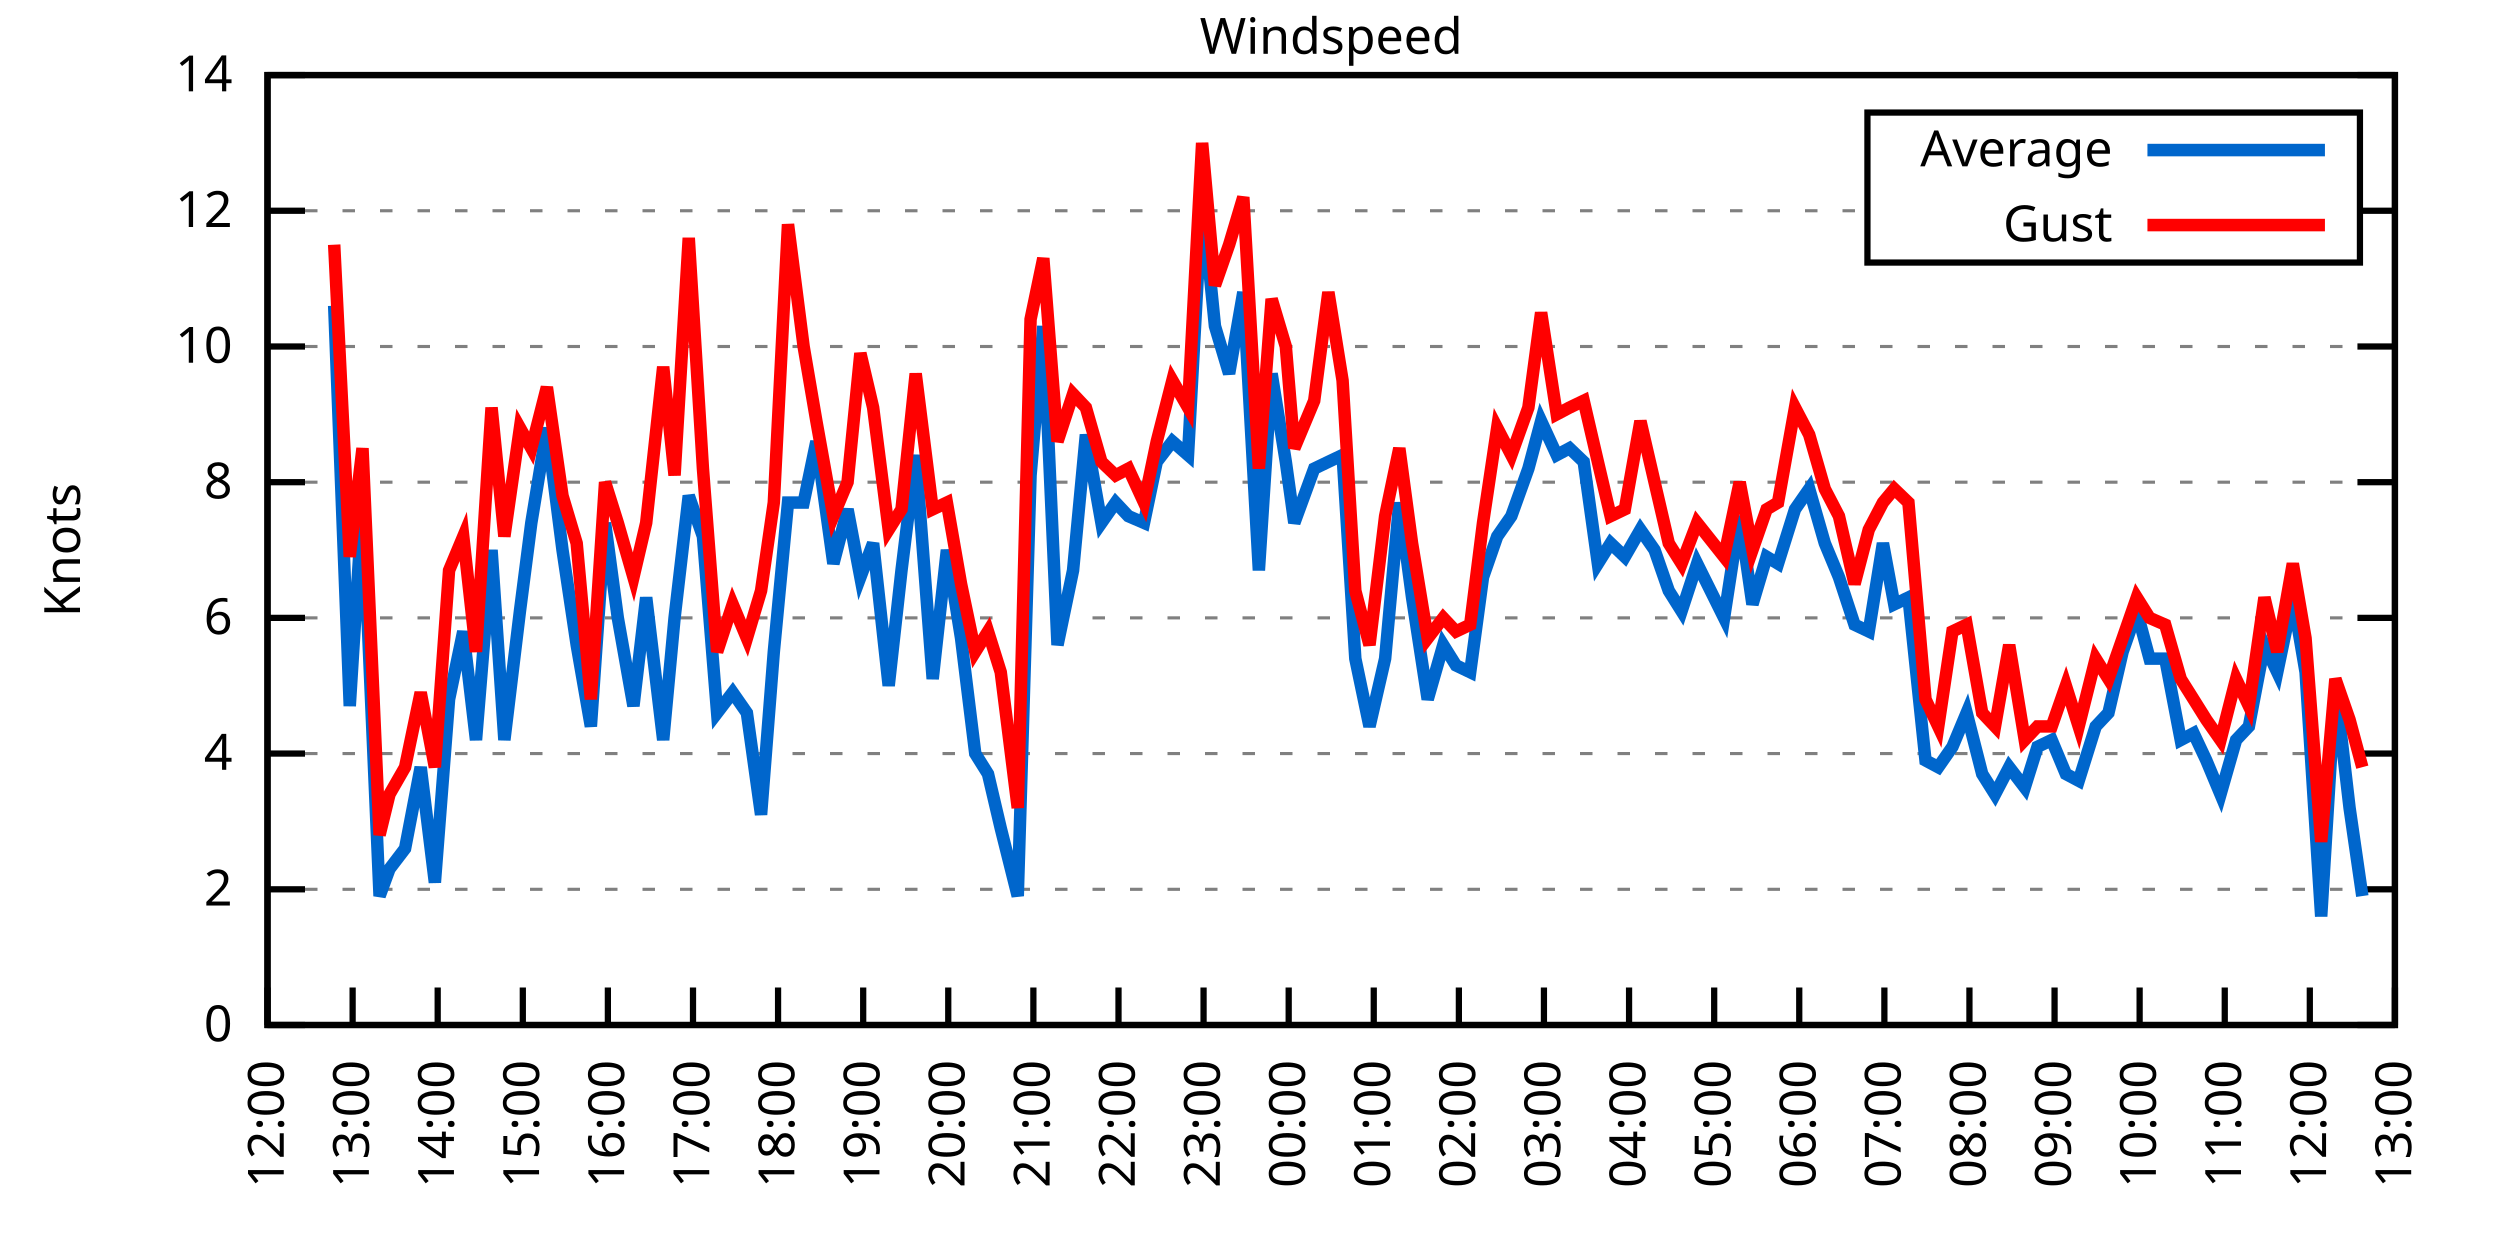
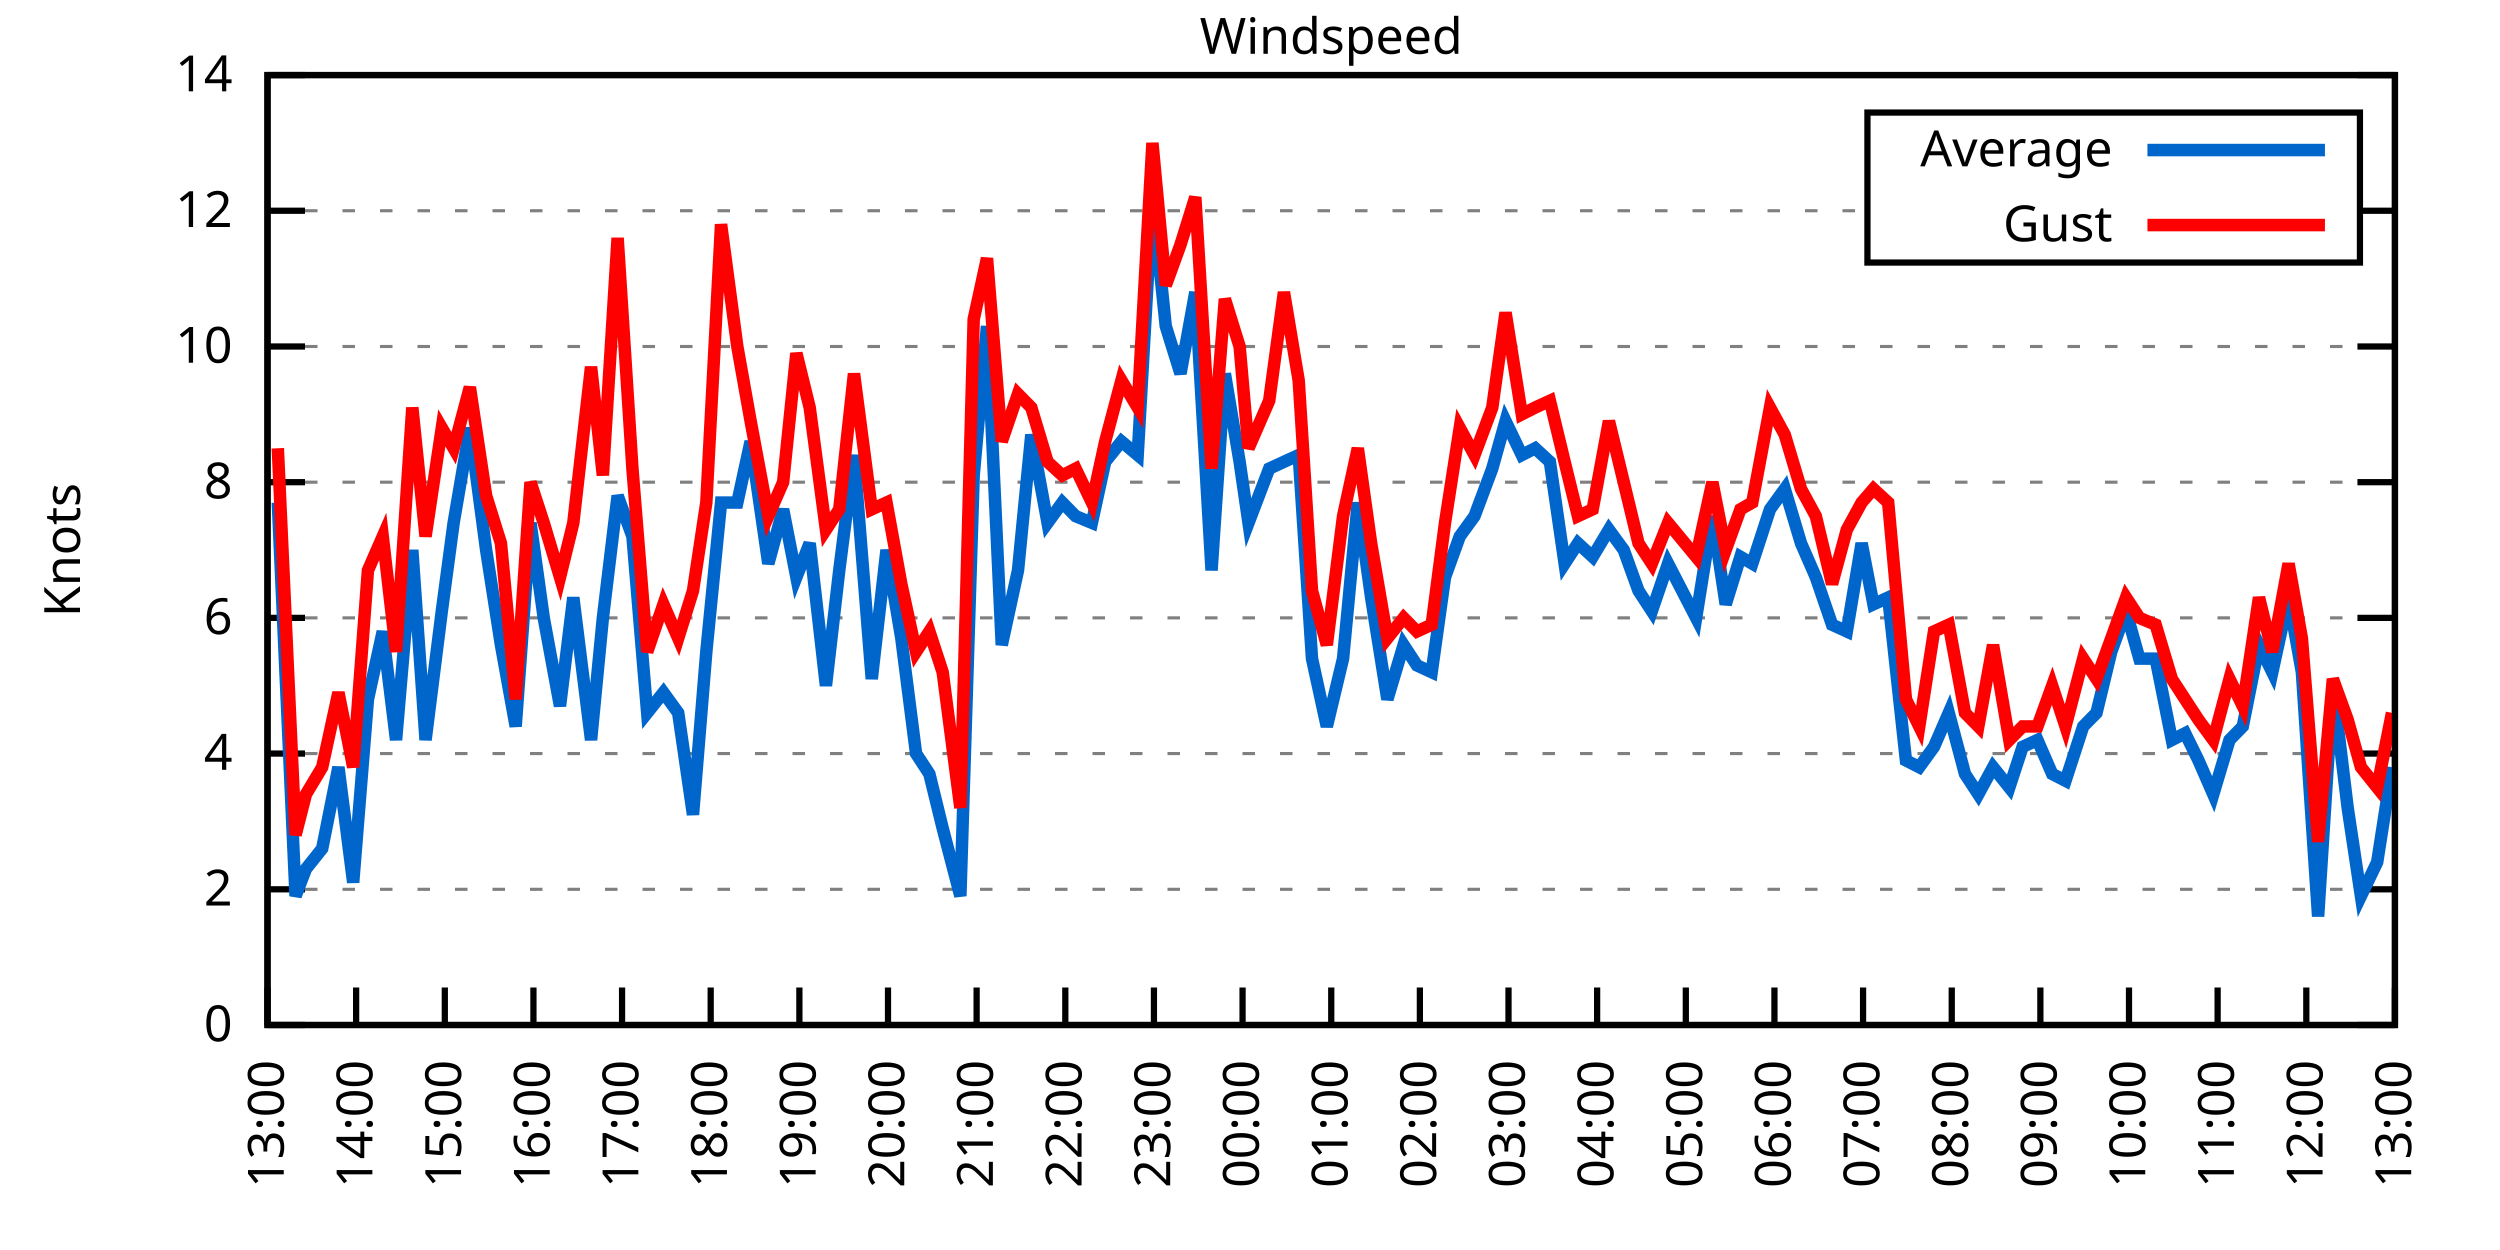
<svg xmlns="http://www.w3.org/2000/svg" xmlns:xlink="http://www.w3.org/1999/xlink" width="400" height="200" viewBox="0 0 400 200">
  <g id="gnuplot_canvas">
    <rect x="0" y="0" width="400" height="200" fill="none" />
    <defs>
      <circle id="gpDot" r="0.5" stroke-width="0.5" stroke="currentColor" />
      <path id="gpPt0" stroke-width="0.333" stroke="currentColor" d="M-1,0 h2 M0,-1 v2" />
      <path id="gpPt1" stroke-width="0.333" stroke="currentColor" d="M-1,-1 L1,1 M1,-1 L-1,1" />
      <path id="gpPt2" stroke-width="0.333" stroke="currentColor" d="M-1,0 L1,0 M0,-1 L0,1 M-1,-1 L1,1 M-1,1 L1,-1" />
      <rect id="gpPt3" stroke-width="0.333" stroke="currentColor" x="-1" y="-1" width="2" height="2" />
      <rect id="gpPt4" stroke-width="0.333" stroke="currentColor" fill="currentColor" x="-1" y="-1" width="2" height="2" />
      <circle id="gpPt5" stroke-width="0.333" stroke="currentColor" cx="0" cy="0" r="1" />
      <use xlink:href="#gpPt5" id="gpPt6" fill="currentColor" stroke="none" />
      <path id="gpPt7" stroke-width="0.333" stroke="currentColor" d="M0,-1.33 L-1.33,0.67 L1.33,0.67 z" />
      <use xlink:href="#gpPt7" id="gpPt8" fill="currentColor" stroke="none" />
      <use xlink:href="#gpPt7" id="gpPt9" stroke="currentColor" transform="rotate(180)" />
      <use xlink:href="#gpPt9" id="gpPt10" fill="currentColor" stroke="none" />
      <use xlink:href="#gpPt3" id="gpPt11" stroke="currentColor" transform="rotate(45)" />
      <use xlink:href="#gpPt11" id="gpPt12" fill="currentColor" stroke="none" />
      <path id="gpPt13" stroke-width="0.333" stroke="currentColor" d="M0,1.330 L1.265,0.411 L0.782,-1.067 L-0.782,-1.076 L-1.265,0.411 z" />
      <use xlink:href="#gpPt13" id="gpPt14" fill="currentColor" stroke="none" />
      <filter id="textbox" filterUnits="objectBoundingBox" x="0" y="0" height="1" width="1">
        <feFlood flood-color="white" flood-opacity="1" result="bgnd" />
        <feComposite in="SourceGraphic" in2="bgnd" operator="atop" />
      </filter>
      <filter id="greybox" filterUnits="objectBoundingBox" x="0" y="0" height="1" width="1">
        <feFlood flood-color="lightgrey" flood-opacity="1" result="grey" />
        <feComposite in="SourceGraphic" in2="grey" operator="atop" />
      </filter>
    </defs>
    <g fill="none" color="white" stroke="currentColor" stroke-width="1.00" stroke-linecap="butt" stroke-linejoin="miter">
</g>
    <g fill="none" color="black" stroke="currentColor" stroke-width="1.00" stroke-linecap="butt" stroke-linejoin="miter">
      <g stroke="none" shape-rendering="crispEdges">
        <polygon fill="rgb(255, 255, 255)" points="42.80,164.00 383.18,164.00 383.18,12.02 42.80,12.02 " />
      </g>
    </g>
    <g fill="none" color="black" stroke="currentColor" stroke-width="1.00" stroke-linecap="butt" stroke-linejoin="miter">
</g>
    <g fill="none" color="black" stroke="black" stroke-width="0.50" stroke-linecap="butt" stroke-linejoin="miter">
</g>
    <g fill="none" color="gray" stroke="currentColor" stroke-width="0.50" stroke-linecap="butt" stroke-linejoin="miter">
      <path stroke="gray" stroke-dasharray="2,4" class="gridline" d="M42.80,164.00 L383.19,164.00  " />
    </g>
    <g fill="none" color="gray" stroke="gray" stroke-width="1.00" stroke-linecap="butt" stroke-linejoin="miter">
</g>
    <g fill="none" color="black" stroke="currentColor" stroke-width="1.00" stroke-linecap="butt" stroke-linejoin="miter">
      <path stroke="black" d="M42.80,164.00 L48.80,164.00 M383.19,164.00 L377.19,164.00  " />
      <g transform="translate(37.20,166.60)" stroke="none" fill="black" font-family="Sans" font-size="8.00" text-anchor="end">
        <text>
          <tspan font-family="Sans"> 0</tspan>
        </text>
      </g>
    </g>
    <g fill="none" color="black" stroke="currentColor" stroke-width="1.00" stroke-linecap="butt" stroke-linejoin="miter">
</g>
    <g fill="none" color="black" stroke="black" stroke-width="0.50" stroke-linecap="butt" stroke-linejoin="miter">
</g>
    <g fill="none" color="gray" stroke="currentColor" stroke-width="0.50" stroke-linecap="butt" stroke-linejoin="miter">
      <path stroke="gray" stroke-dasharray="2,4" class="gridline" d="M42.80,142.29 L383.19,142.29  " />
    </g>
    <g fill="none" color="gray" stroke="gray" stroke-width="1.00" stroke-linecap="butt" stroke-linejoin="miter">
</g>
    <g fill="none" color="black" stroke="currentColor" stroke-width="1.00" stroke-linecap="butt" stroke-linejoin="miter">
      <path stroke="black" d="M42.80,142.29 L48.80,142.29 M383.19,142.29 L377.19,142.29  " />
      <g transform="translate(37.20,144.89)" stroke="none" fill="black" font-family="Sans" font-size="8.00" text-anchor="end">
        <text>
          <tspan font-family="Sans"> 2</tspan>
        </text>
      </g>
    </g>
    <g fill="none" color="black" stroke="currentColor" stroke-width="1.00" stroke-linecap="butt" stroke-linejoin="miter">
</g>
    <g fill="none" color="black" stroke="black" stroke-width="0.50" stroke-linecap="butt" stroke-linejoin="miter">
</g>
    <g fill="none" color="gray" stroke="currentColor" stroke-width="0.50" stroke-linecap="butt" stroke-linejoin="miter">
      <path stroke="gray" stroke-dasharray="2,4" class="gridline" d="M42.80,120.57 L383.19,120.57  " />
    </g>
    <g fill="none" color="gray" stroke="gray" stroke-width="1.00" stroke-linecap="butt" stroke-linejoin="miter">
</g>
    <g fill="none" color="black" stroke="currentColor" stroke-width="1.00" stroke-linecap="butt" stroke-linejoin="miter">
      <path stroke="black" d="M42.80,120.57 L48.80,120.57 M383.19,120.57 L377.19,120.57  " />
      <g transform="translate(37.20,123.17)" stroke="none" fill="black" font-family="Sans" font-size="8.00" text-anchor="end">
        <text>
          <tspan font-family="Sans"> 4</tspan>
        </text>
      </g>
    </g>
    <g fill="none" color="black" stroke="currentColor" stroke-width="1.00" stroke-linecap="butt" stroke-linejoin="miter">
</g>
    <g fill="none" color="black" stroke="black" stroke-width="0.50" stroke-linecap="butt" stroke-linejoin="miter">
</g>
    <g fill="none" color="gray" stroke="currentColor" stroke-width="0.50" stroke-linecap="butt" stroke-linejoin="miter">
      <path stroke="gray" stroke-dasharray="2,4" class="gridline" d="M42.80,98.86 L383.19,98.86  " />
    </g>
    <g fill="none" color="gray" stroke="gray" stroke-width="1.00" stroke-linecap="butt" stroke-linejoin="miter">
</g>
    <g fill="none" color="black" stroke="currentColor" stroke-width="1.00" stroke-linecap="butt" stroke-linejoin="miter">
      <path stroke="black" d="M42.80,98.86 L48.80,98.86 M383.19,98.86 L377.19,98.86  " />
      <g transform="translate(37.20,101.46)" stroke="none" fill="black" font-family="Sans" font-size="8.00" text-anchor="end">
        <text>
          <tspan font-family="Sans"> 6</tspan>
        </text>
      </g>
    </g>
    <g fill="none" color="black" stroke="currentColor" stroke-width="1.00" stroke-linecap="butt" stroke-linejoin="miter">
</g>
    <g fill="none" color="black" stroke="black" stroke-width="0.50" stroke-linecap="butt" stroke-linejoin="miter">
</g>
    <g fill="none" color="gray" stroke="currentColor" stroke-width="0.50" stroke-linecap="butt" stroke-linejoin="miter">
      <path stroke="gray" stroke-dasharray="2,4" class="gridline" d="M42.80,77.15 L383.19,77.15  " />
    </g>
    <g fill="none" color="gray" stroke="gray" stroke-width="1.00" stroke-linecap="butt" stroke-linejoin="miter">
</g>
    <g fill="none" color="black" stroke="currentColor" stroke-width="1.00" stroke-linecap="butt" stroke-linejoin="miter">
      <path stroke="black" d="M42.80,77.15 L48.80,77.15 M383.19,77.15 L377.19,77.15  " />
      <g transform="translate(37.20,79.75)" stroke="none" fill="black" font-family="Sans" font-size="8.00" text-anchor="end">
        <text>
          <tspan font-family="Sans"> 8</tspan>
        </text>
      </g>
    </g>
    <g fill="none" color="black" stroke="currentColor" stroke-width="1.00" stroke-linecap="butt" stroke-linejoin="miter">
</g>
    <g fill="none" color="black" stroke="black" stroke-width="0.50" stroke-linecap="butt" stroke-linejoin="miter">
</g>
    <g fill="none" color="gray" stroke="currentColor" stroke-width="0.50" stroke-linecap="butt" stroke-linejoin="miter">
      <path stroke="gray" stroke-dasharray="2,4" class="gridline" d="M42.80,55.44 L383.19,55.44  " />
    </g>
    <g fill="none" color="gray" stroke="gray" stroke-width="1.00" stroke-linecap="butt" stroke-linejoin="miter">
</g>
    <g fill="none" color="black" stroke="currentColor" stroke-width="1.00" stroke-linecap="butt" stroke-linejoin="miter">
      <path stroke="black" d="M42.80,55.44 L48.80,55.44 M383.19,55.44 L377.19,55.44  " />
      <g transform="translate(37.20,58.04)" stroke="none" fill="black" font-family="Sans" font-size="8.00" text-anchor="end">
        <text>
          <tspan font-family="Sans"> 10</tspan>
        </text>
      </g>
    </g>
    <g fill="none" color="black" stroke="currentColor" stroke-width="1.00" stroke-linecap="butt" stroke-linejoin="miter">
</g>
    <g fill="none" color="black" stroke="black" stroke-width="0.50" stroke-linecap="butt" stroke-linejoin="miter">
</g>
    <g fill="none" color="gray" stroke="currentColor" stroke-width="0.50" stroke-linecap="butt" stroke-linejoin="miter">
      <path stroke="gray" stroke-dasharray="2,4" class="gridline" d="M42.80,33.72 L298.79,33.72 M377.59,33.72 L383.19,33.72  " />
    </g>
    <g fill="none" color="gray" stroke="gray" stroke-width="1.00" stroke-linecap="butt" stroke-linejoin="miter">
</g>
    <g fill="none" color="black" stroke="currentColor" stroke-width="1.00" stroke-linecap="butt" stroke-linejoin="miter">
      <path stroke="black" d="M42.80,33.72 L48.80,33.72 M383.19,33.72 L377.19,33.72  " />
      <g transform="translate(37.20,36.32)" stroke="none" fill="black" font-family="Sans" font-size="8.00" text-anchor="end">
        <text>
          <tspan font-family="Sans"> 12</tspan>
        </text>
      </g>
    </g>
    <g fill="none" color="black" stroke="currentColor" stroke-width="1.00" stroke-linecap="butt" stroke-linejoin="miter">
</g>
    <g fill="none" color="black" stroke="black" stroke-width="0.50" stroke-linecap="butt" stroke-linejoin="miter">
</g>
    <g fill="none" color="gray" stroke="currentColor" stroke-width="0.50" stroke-linecap="butt" stroke-linejoin="miter">
      <path stroke="gray" stroke-dasharray="2,4" class="gridline" d="M42.80,12.01 L383.19,12.01  " />
    </g>
    <g fill="none" color="gray" stroke="gray" stroke-width="1.00" stroke-linecap="butt" stroke-linejoin="miter">
</g>
    <g fill="none" color="black" stroke="currentColor" stroke-width="1.00" stroke-linecap="butt" stroke-linejoin="miter">
      <path stroke="black" d="M42.80,12.01 L48.80,12.01 M383.19,12.01 L377.19,12.01  " />
      <g transform="translate(37.20,14.61)" stroke="none" fill="black" font-family="Sans" font-size="8.00" text-anchor="end">
        <text>
          <tspan font-family="Sans"> 14</tspan>
        </text>
      </g>
    </g>
    <g fill="none" color="black" stroke="currentColor" stroke-width="1.00" stroke-linecap="butt" stroke-linejoin="miter">
      <path stroke="black" d="M42.80,164.00 L42.80,158.00  " />
      <g transform="translate(45.40,169.60) rotate(270.00)" stroke="none" fill="black" font-family="Sans" font-size="8.00" text-anchor="end">
        <text>
-           <tspan font-family="Sans">12:00</tspan>
-         </text>
-       </g>
-     </g>
-     <g fill="none" color="black" stroke="currentColor" stroke-width="1.00" stroke-linecap="butt" stroke-linejoin="miter">
-       <path stroke="black" d="M56.42,164.00 L56.42,158.00  " />
-       <g transform="translate(59.02,169.60) rotate(270.00)" stroke="none" fill="black" font-family="Sans" font-size="8.00" text-anchor="end">
-         <text>
          <tspan font-family="Sans">13:00</tspan>
        </text>
      </g>
    </g>
    <g fill="none" color="black" stroke="currentColor" stroke-width="1.00" stroke-linecap="butt" stroke-linejoin="miter">
-       <path stroke="black" d="M70.03,164.00 L70.03,158.00  " />
-       <g transform="translate(72.63,169.60) rotate(270.00)" stroke="none" fill="black" font-family="Sans" font-size="8.00" text-anchor="end">
+       <path stroke="black" d="M56.98,164.00 L56.98,158.00  " />
+       <g transform="translate(59.58,169.60) rotate(270.00)" stroke="none" fill="black" font-family="Sans" font-size="8.00" text-anchor="end">
        <text>
          <tspan font-family="Sans">14:00</tspan>
        </text>
      </g>
    </g>
    <g fill="none" color="black" stroke="currentColor" stroke-width="1.00" stroke-linecap="butt" stroke-linejoin="miter">
-       <path stroke="black" d="M83.65,164.00 L83.65,158.00  " />
-       <g transform="translate(86.25,169.60) rotate(270.00)" stroke="none" fill="black" font-family="Sans" font-size="8.00" text-anchor="end">
+       <path stroke="black" d="M71.17,164.00 L71.17,158.00  " />
+       <g transform="translate(73.77,169.60) rotate(270.00)" stroke="none" fill="black" font-family="Sans" font-size="8.00" text-anchor="end">
        <text>
          <tspan font-family="Sans">15:00</tspan>
        </text>
      </g>
    </g>
    <g fill="none" color="black" stroke="currentColor" stroke-width="1.00" stroke-linecap="butt" stroke-linejoin="miter">
-       <path stroke="black" d="M97.26,164.00 L97.26,158.00  " />
-       <g transform="translate(99.86,169.60) rotate(270.00)" stroke="none" fill="black" font-family="Sans" font-size="8.00" text-anchor="end">
+       <path stroke="black" d="M85.35,164.00 L85.35,158.00  " />
+       <g transform="translate(87.95,169.60) rotate(270.00)" stroke="none" fill="black" font-family="Sans" font-size="8.00" text-anchor="end">
        <text>
          <tspan font-family="Sans">16:00</tspan>
        </text>
      </g>
    </g>
    <g fill="none" color="black" stroke="currentColor" stroke-width="1.00" stroke-linecap="butt" stroke-linejoin="miter">
-       <path stroke="black" d="M110.88,164.00 L110.88,158.00  " />
-       <g transform="translate(113.48,169.60) rotate(270.00)" stroke="none" fill="black" font-family="Sans" font-size="8.00" text-anchor="end">
+       <path stroke="black" d="M99.53,164.00 L99.53,158.00  " />
+       <g transform="translate(102.13,169.60) rotate(270.00)" stroke="none" fill="black" font-family="Sans" font-size="8.00" text-anchor="end">
        <text>
          <tspan font-family="Sans">17:00</tspan>
        </text>
      </g>
    </g>
    <g fill="none" color="black" stroke="currentColor" stroke-width="1.00" stroke-linecap="butt" stroke-linejoin="miter">
-       <path stroke="black" d="M124.49,164.00 L124.49,158.00  " />
-       <g transform="translate(127.09,169.60) rotate(270.00)" stroke="none" fill="black" font-family="Sans" font-size="8.00" text-anchor="end">
+       <path stroke="black" d="M113.71,164.00 L113.71,158.00  " />
+       <g transform="translate(116.31,169.60) rotate(270.00)" stroke="none" fill="black" font-family="Sans" font-size="8.00" text-anchor="end">
        <text>
          <tspan font-family="Sans">18:00</tspan>
        </text>
      </g>
    </g>
    <g fill="none" color="black" stroke="currentColor" stroke-width="1.00" stroke-linecap="butt" stroke-linejoin="miter">
-       <path stroke="black" d="M138.11,164.00 L138.11,158.00  " />
-       <g transform="translate(140.71,169.60) rotate(270.00)" stroke="none" fill="black" font-family="Sans" font-size="8.00" text-anchor="end">
+       <path stroke="black" d="M127.90,164.00 L127.90,158.00  " />
+       <g transform="translate(130.50,169.60) rotate(270.00)" stroke="none" fill="black" font-family="Sans" font-size="8.00" text-anchor="end">
        <text>
          <tspan font-family="Sans">19:00</tspan>
        </text>
      </g>
    </g>
    <g fill="none" color="black" stroke="currentColor" stroke-width="1.00" stroke-linecap="butt" stroke-linejoin="miter">
-       <path stroke="black" d="M151.72,164.00 L151.72,158.00  " />
-       <g transform="translate(154.32,169.60) rotate(270.00)" stroke="none" fill="black" font-family="Sans" font-size="8.00" text-anchor="end">
+       <path stroke="black" d="M142.08,164.00 L142.08,158.00  " />
+       <g transform="translate(144.68,169.60) rotate(270.00)" stroke="none" fill="black" font-family="Sans" font-size="8.00" text-anchor="end">
        <text>
          <tspan font-family="Sans">20:00</tspan>
        </text>
      </g>
    </g>
    <g fill="none" color="black" stroke="currentColor" stroke-width="1.00" stroke-linecap="butt" stroke-linejoin="miter">
-       <path stroke="black" d="M165.34,164.00 L165.34,158.00  " />
-       <g transform="translate(167.94,169.60) rotate(270.00)" stroke="none" fill="black" font-family="Sans" font-size="8.00" text-anchor="end">
+       <path stroke="black" d="M156.26,164.00 L156.26,158.00  " />
+       <g transform="translate(158.86,169.60) rotate(270.00)" stroke="none" fill="black" font-family="Sans" font-size="8.00" text-anchor="end">
        <text>
          <tspan font-family="Sans">21:00</tspan>
        </text>
      </g>
    </g>
    <g fill="none" color="black" stroke="currentColor" stroke-width="1.00" stroke-linecap="butt" stroke-linejoin="miter">
-       <path stroke="black" d="M178.96,164.00 L178.96,158.00  " />
-       <g transform="translate(181.56,169.60) rotate(270.00)" stroke="none" fill="black" font-family="Sans" font-size="8.00" text-anchor="end">
+       <path stroke="black" d="M170.45,164.00 L170.45,158.00  " />
+       <g transform="translate(173.05,169.60) rotate(270.00)" stroke="none" fill="black" font-family="Sans" font-size="8.00" text-anchor="end">
        <text>
          <tspan font-family="Sans">22:00</tspan>
        </text>
      </g>
    </g>
    <g fill="none" color="black" stroke="currentColor" stroke-width="1.00" stroke-linecap="butt" stroke-linejoin="miter">
-       <path stroke="black" d="M192.57,164.00 L192.57,158.00  " />
-       <g transform="translate(195.17,169.60) rotate(270.00)" stroke="none" fill="black" font-family="Sans" font-size="8.00" text-anchor="end">
+       <path stroke="black" d="M184.63,164.00 L184.63,158.00  " />
+       <g transform="translate(187.23,169.60) rotate(270.00)" stroke="none" fill="black" font-family="Sans" font-size="8.00" text-anchor="end">
        <text>
          <tspan font-family="Sans">23:00</tspan>
        </text>
      </g>
    </g>
    <g fill="none" color="black" stroke="currentColor" stroke-width="1.00" stroke-linecap="butt" stroke-linejoin="miter">
-       <path stroke="black" d="M206.19,164.00 L206.19,158.00  " />
-       <g transform="translate(208.79,169.60) rotate(270.00)" stroke="none" fill="black" font-family="Sans" font-size="8.00" text-anchor="end">
+       <path stroke="black" d="M198.81,164.00 L198.81,158.00  " />
+       <g transform="translate(201.41,169.60) rotate(270.00)" stroke="none" fill="black" font-family="Sans" font-size="8.00" text-anchor="end">
        <text>
          <tspan font-family="Sans">00:00</tspan>
        </text>
      </g>
    </g>
    <g fill="none" color="black" stroke="currentColor" stroke-width="1.00" stroke-linecap="butt" stroke-linejoin="miter">
-       <path stroke="black" d="M219.80,164.00 L219.80,158.00  " />
-       <g transform="translate(222.40,169.60) rotate(270.00)" stroke="none" fill="black" font-family="Sans" font-size="8.00" text-anchor="end">
+       <path stroke="black" d="M213.00,164.00 L213.00,158.00  " />
+       <g transform="translate(215.60,169.60) rotate(270.00)" stroke="none" fill="black" font-family="Sans" font-size="8.00" text-anchor="end">
        <text>
          <tspan font-family="Sans">01:00</tspan>
        </text>
      </g>
    </g>
    <g fill="none" color="black" stroke="currentColor" stroke-width="1.00" stroke-linecap="butt" stroke-linejoin="miter">
-       <path stroke="black" d="M233.42,164.00 L233.42,158.00  " />
-       <g transform="translate(236.02,169.60) rotate(270.00)" stroke="none" fill="black" font-family="Sans" font-size="8.00" text-anchor="end">
+       <path stroke="black" d="M227.18,164.00 L227.18,158.00  " />
+       <g transform="translate(229.78,169.60) rotate(270.00)" stroke="none" fill="black" font-family="Sans" font-size="8.00" text-anchor="end">
        <text>
          <tspan font-family="Sans">02:00</tspan>
        </text>
      </g>
    </g>
    <g fill="none" color="black" stroke="currentColor" stroke-width="1.00" stroke-linecap="butt" stroke-linejoin="miter">
-       <path stroke="black" d="M247.03,164.00 L247.03,158.00  " />
-       <g transform="translate(249.63,169.60) rotate(270.00)" stroke="none" fill="black" font-family="Sans" font-size="8.00" text-anchor="end">
+       <path stroke="black" d="M241.36,164.00 L241.36,158.00  " />
+       <g transform="translate(243.96,169.60) rotate(270.00)" stroke="none" fill="black" font-family="Sans" font-size="8.00" text-anchor="end">
        <text>
          <tspan font-family="Sans">03:00</tspan>
        </text>
      </g>
    </g>
    <g fill="none" color="black" stroke="currentColor" stroke-width="1.00" stroke-linecap="butt" stroke-linejoin="miter">
-       <path stroke="black" d="M260.65,164.00 L260.65,158.00  " />
-       <g transform="translate(263.25,169.60) rotate(270.00)" stroke="none" fill="black" font-family="Sans" font-size="8.00" text-anchor="end">
+       <path stroke="black" d="M255.54,164.00 L255.54,158.00  " />
+       <g transform="translate(258.14,169.60) rotate(270.00)" stroke="none" fill="black" font-family="Sans" font-size="8.00" text-anchor="end">
        <text>
          <tspan font-family="Sans">04:00</tspan>
        </text>
      </g>
    </g>
    <g fill="none" color="black" stroke="currentColor" stroke-width="1.00" stroke-linecap="butt" stroke-linejoin="miter">
-       <path stroke="black" d="M274.27,164.00 L274.27,158.00  " />
-       <g transform="translate(276.87,169.60) rotate(270.00)" stroke="none" fill="black" font-family="Sans" font-size="8.00" text-anchor="end">
+       <path stroke="black" d="M269.73,164.00 L269.73,158.00  " />
+       <g transform="translate(272.33,169.60) rotate(270.00)" stroke="none" fill="black" font-family="Sans" font-size="8.00" text-anchor="end">
        <text>
          <tspan font-family="Sans">05:00</tspan>
        </text>
      </g>
    </g>
    <g fill="none" color="black" stroke="currentColor" stroke-width="1.00" stroke-linecap="butt" stroke-linejoin="miter">
-       <path stroke="black" d="M287.88,164.00 L287.88,158.00  " />
-       <g transform="translate(290.48,169.60) rotate(270.00)" stroke="none" fill="black" font-family="Sans" font-size="8.00" text-anchor="end">
+       <path stroke="black" d="M283.91,164.00 L283.91,158.00  " />
+       <g transform="translate(286.51,169.60) rotate(270.00)" stroke="none" fill="black" font-family="Sans" font-size="8.00" text-anchor="end">
        <text>
          <tspan font-family="Sans">06:00</tspan>
        </text>
      </g>
    </g>
    <g fill="none" color="black" stroke="currentColor" stroke-width="1.00" stroke-linecap="butt" stroke-linejoin="miter">
-       <path stroke="black" d="M301.50,164.00 L301.50,158.00  " />
-       <g transform="translate(304.10,169.60) rotate(270.00)" stroke="none" fill="black" font-family="Sans" font-size="8.00" text-anchor="end">
+       <path stroke="black" d="M298.09,164.00 L298.09,158.00  " />
+       <g transform="translate(300.69,169.60) rotate(270.00)" stroke="none" fill="black" font-family="Sans" font-size="8.00" text-anchor="end">
        <text>
          <tspan font-family="Sans">07:00</tspan>
        </text>
      </g>
    </g>
    <g fill="none" color="black" stroke="currentColor" stroke-width="1.00" stroke-linecap="butt" stroke-linejoin="miter">
-       <path stroke="black" d="M315.11,164.00 L315.11,158.00  " />
-       <g transform="translate(317.71,169.60) rotate(270.00)" stroke="none" fill="black" font-family="Sans" font-size="8.00" text-anchor="end">
+       <path stroke="black" d="M312.28,164.00 L312.28,158.00  " />
+       <g transform="translate(314.88,169.60) rotate(270.00)" stroke="none" fill="black" font-family="Sans" font-size="8.00" text-anchor="end">
        <text>
          <tspan font-family="Sans">08:00</tspan>
        </text>
      </g>
    </g>
    <g fill="none" color="black" stroke="currentColor" stroke-width="1.00" stroke-linecap="butt" stroke-linejoin="miter">
-       <path stroke="black" d="M328.73,164.00 L328.73,158.00  " />
-       <g transform="translate(331.33,169.60) rotate(270.00)" stroke="none" fill="black" font-family="Sans" font-size="8.00" text-anchor="end">
+       <path stroke="black" d="M326.46,164.00 L326.46,158.00  " />
+       <g transform="translate(329.06,169.60) rotate(270.00)" stroke="none" fill="black" font-family="Sans" font-size="8.00" text-anchor="end">
        <text>
          <tspan font-family="Sans">09:00</tspan>
        </text>
      </g>
    </g>
    <g fill="none" color="black" stroke="currentColor" stroke-width="1.00" stroke-linecap="butt" stroke-linejoin="miter">
-       <path stroke="black" d="M342.34,164.00 L342.34,158.00  " />
-       <g transform="translate(344.94,169.60) rotate(270.00)" stroke="none" fill="black" font-family="Sans" font-size="8.00" text-anchor="end">
+       <path stroke="black" d="M340.64,164.00 L340.64,158.00  " />
+       <g transform="translate(343.24,169.60) rotate(270.00)" stroke="none" fill="black" font-family="Sans" font-size="8.00" text-anchor="end">
        <text>
          <tspan font-family="Sans">10:00</tspan>
        </text>
      </g>
    </g>
    <g fill="none" color="black" stroke="currentColor" stroke-width="1.00" stroke-linecap="butt" stroke-linejoin="miter">
-       <path stroke="black" d="M355.96,164.00 L355.96,158.00  " />
-       <g transform="translate(358.56,169.60) rotate(270.00)" stroke="none" fill="black" font-family="Sans" font-size="8.00" text-anchor="end">
+       <path stroke="black" d="M354.82,164.00 L354.82,158.00  " />
+       <g transform="translate(357.42,169.60) rotate(270.00)" stroke="none" fill="black" font-family="Sans" font-size="8.00" text-anchor="end">
        <text>
          <tspan font-family="Sans">11:00</tspan>
        </text>
      </g>
    </g>
    <g fill="none" color="black" stroke="currentColor" stroke-width="1.00" stroke-linecap="butt" stroke-linejoin="miter">
-       <path stroke="black" d="M369.57,164.00 L369.57,158.00  " />
-       <g transform="translate(372.17,169.60) rotate(270.00)" stroke="none" fill="black" font-family="Sans" font-size="8.00" text-anchor="end">
+       <path stroke="black" d="M369.01,164.00 L369.01,158.00  " />
+       <g transform="translate(371.61,169.60) rotate(270.00)" stroke="none" fill="black" font-family="Sans" font-size="8.00" text-anchor="end">
        <text>
          <tspan font-family="Sans">12:00</tspan>
        </text>
      </g>
    </g>
    <g fill="none" color="black" stroke="currentColor" stroke-width="1.00" stroke-linecap="butt" stroke-linejoin="miter">
      <path stroke="black" d="M383.19,164.00 L383.19,158.00  " />
      <g transform="translate(385.79,169.60) rotate(270.00)" stroke="none" fill="black" font-family="Sans" font-size="8.00" text-anchor="end">
        <text>
          <tspan font-family="Sans">13:00</tspan>
        </text>
      </g>
    </g>
    <g fill="none" color="black" stroke="currentColor" stroke-width="1.00" stroke-linecap="butt" stroke-linejoin="miter">
</g>
    <g fill="none" color="black" stroke="currentColor" stroke-width="1.00" stroke-linecap="butt" stroke-linejoin="miter">
      <path stroke="black" d="M42.80,12.01 L42.80,164.00 L383.19,164.00 L383.19,12.01 L42.80,12.01 Z  " />
    </g>
    <g fill="none" color="black" stroke="currentColor" stroke-width="1.00" stroke-linecap="butt" stroke-linejoin="miter">
</g>
    <g fill="none" color="black" stroke="currentColor" stroke-width="1.00" stroke-linecap="butt" stroke-linejoin="miter">
      <path stroke="black" d="M298.79,42.01 L298.79,18.01 L377.59,18.01 L377.59,42.01 L298.79,42.01 Z  " />
    </g>
    <g id="Windspeed_plot_1">
      <g fill="none" color="white" stroke="black" stroke-width="2.00" stroke-linecap="butt" stroke-linejoin="miter">
</g>
      <g fill="none" color="black" stroke="currentColor" stroke-width="2.00" stroke-linecap="butt" stroke-linejoin="miter">
        <g transform="translate(337.99,26.61)" stroke="none" fill="black" font-family="Sans" font-size="8.00" text-anchor="end">
          <text>
            <tspan font-family="Sans">Average</tspan>
          </text>
        </g>
      </g>
      <g fill="none" color="black" stroke="currentColor" stroke-width="2.00" stroke-linecap="butt" stroke-linejoin="miter">
-         <path stroke="rgb(  0, 102, 204)" d="M343.59,24.01 L371.99,24.01 M53.47,48.92 L55.96,112.97 L58.00,80.41 L60.73,143.37 L62.32,139.03 L64.81,135.77   L67.31,122.75 L69.58,141.20 L71.85,111.89 L74.12,101.03 L76.16,118.40 L78.65,88.00 L80.70,118.40 L83.19,97.78   L85.01,83.66 L87.50,68.46 L90.00,88.00 L92.27,103.20 L94.54,116.23 L96.81,83.66 L98.85,98.86 L101.35,112.97   L103.39,95.60 L106.11,118.40 L107.93,98.86 L110.20,79.32 L112.47,85.83 L114.74,114.06 L117.23,110.80 L119.50,114.06   L121.77,130.35 L123.81,104.29 L126.08,80.41 L128.58,80.41 L130.62,70.63 L133.34,90.18 L135.61,81.49 L137.66,92.35   L139.70,86.92 L142.19,109.72 L144.24,91.26 L146.51,72.81 L149.23,108.63 L151.50,88.00 L153.77,102.12 L156.04,120.57   L158.08,123.83 L160.12,132.52 L162.84,143.37 L164.89,76.06 L166.93,52.18 L169.20,103.20 L171.69,91.26 L173.74,69.55   L176.23,83.66 L178.50,80.41 L180.54,82.58 L183.04,83.66 L185.08,73.89 L187.58,70.63 L190.08,72.81 L192.34,31.55   L194.39,52.18 L196.66,59.78 L198.93,46.75 L201.42,91.26 L203.46,59.78 L205.73,73.89 L207.09,83.66 L210.27,74.98   L212.54,73.89 L214.81,72.81 L216.85,105.38 L219.12,116.23 L221.62,105.38 L223.89,80.41 L225.93,95.60 L228.43,111.89   L230.92,103.20 L232.96,106.46 L235.23,107.55 L237.28,92.35 L239.55,85.83 L241.81,82.58 L244.54,74.98 L246.58,67.38   L249.08,72.81 L251.12,71.72 L253.39,73.89 L255.66,90.18 L257.70,86.92 L259.97,89.09 L262.47,84.75 L264.73,88.00   L267.00,94.52 L269.05,97.78 L271.54,90.18 L275.85,98.86 L278.35,82.58 L280.39,96.69 L282.66,89.09 L284.48,90.18   L287.20,81.49 L289.47,78.23 L291.97,86.92 L294.23,92.35 L296.73,99.95 L299.00,101.03 L301.27,86.92 L303.08,96.69   L305.35,95.60 L308.08,121.66 L310.12,122.75 L312.39,119.49 L314.66,114.06 L317.15,123.83 L319.20,127.09 L321.47,122.75   L323.96,126.00 L326.00,119.49 L328.27,118.40 L330.54,123.83 L332.59,124.92 L335.31,116.23 L337.35,114.06 L339.62,104.29   L341.89,97.78 L343.93,105.38 L346.43,105.38 L348.92,118.40 L350.97,117.32 L353.01,121.66 L355.28,127.09 L357.77,118.40   L359.82,116.23 L362.31,103.20 L364.36,107.55 L366.85,95.60 L368.89,107.55 L371.39,146.63 L373.66,109.72 L375.93,129.26   L377.97,143.37  " />
+         <path stroke="rgb(  0, 102, 204)" d="M343.59,24.01 L371.99,24.01 M44.45,80.41 L47.29,143.37 L48.95,139.03 L51.55,135.77 L54.15,122.75 L56.51,141.20   L58.87,111.89 L61.24,101.03 L63.37,118.40 L65.97,88.00 L68.09,118.40 L70.69,97.78 L72.58,83.66 L75.18,68.46   L77.78,88.00 L80.15,103.20 L82.51,116.23 L84.88,83.66 L87.00,98.86 L89.60,112.97 L91.73,95.60 L94.57,118.40   L96.46,98.86 L98.82,79.32 L101.19,85.83 L103.55,114.06 L106.15,110.80 L108.51,114.06 L110.88,130.35 L113.01,104.29   L115.37,80.41 L117.97,80.41 L120.10,70.63 L122.93,90.18 L125.30,81.49 L127.42,92.35 L129.55,86.92 L132.15,109.72   L134.28,91.26 L136.64,72.81 L139.48,108.63 L141.84,88.00 L144.21,102.12 L146.57,120.57 L148.70,123.83 L150.83,132.52   L153.66,143.37 L155.79,76.06 L157.92,52.18 L160.28,103.20 L162.88,91.26 L165.01,69.55 L167.61,83.66 L169.97,80.41   L172.10,82.58 L174.70,83.66 L176.83,73.89 L179.43,70.63 L182.03,72.81 L184.39,31.55 L186.52,52.18 L188.88,59.78   L191.25,46.75 L193.85,91.26 L195.98,59.78 L198.34,73.89 L199.76,83.66 L203.07,74.98 L205.43,73.89 L207.79,72.81   L209.92,105.38 L212.29,116.23 L214.89,105.38 L217.25,80.41 L219.38,95.60 L221.98,111.89 L224.58,103.20 L226.71,106.46   L229.07,107.55 L231.20,92.35 L233.56,85.83 L235.92,82.58 L238.76,74.98 L240.89,67.38 L243.49,72.81 L245.62,71.72   L247.98,73.89 L250.34,90.18 L252.47,86.92 L254.83,89.09 L257.43,84.75 L259.80,88.00 L262.16,94.52 L264.29,97.78   L266.89,90.18 L271.38,98.86 L273.98,82.58 L276.11,96.69 L278.47,89.09 L280.36,90.18 L283.20,81.49 L285.56,78.23   L288.16,86.92 L290.53,92.35 L293.13,99.95 L295.49,101.03 L297.86,86.92 L299.75,96.69 L302.11,95.60 L304.95,121.66   L307.08,122.75 L309.44,119.49 L311.80,114.06 L314.40,123.83 L316.53,127.09 L318.89,122.75 L321.49,126.00 L323.62,119.49   L325.99,118.40 L328.35,123.83 L330.48,124.92 L333.31,116.23 L335.44,114.06 L337.80,104.29 L340.17,97.78 L342.30,105.38   L344.90,105.38 L347.50,118.40 L349.62,117.32 L351.75,121.66 L354.12,127.09 L356.72,118.40 L358.84,116.23 L361.44,103.20   L363.57,107.55 L366.17,95.60 L368.30,107.55 L370.90,146.63 L373.26,109.72 L375.63,129.26 L377.75,143.37 L380.35,137.94   L382.72,122.75  " />
      </g>
    </g>
    <g id="Windspeed_plot_2">
      <g fill="none" color="black" stroke="currentColor" stroke-width="2.00" stroke-linecap="butt" stroke-linejoin="miter">
        <g transform="translate(337.99,38.61)" stroke="none" fill="black" font-family="Sans" font-size="8.00" text-anchor="end">
          <text>
            <tspan font-family="Sans">Gust</tspan>
          </text>
        </g>
      </g>
      <g fill="none" color="black" stroke="currentColor" stroke-width="2.00" stroke-linecap="butt" stroke-linejoin="miter">
-         <path stroke="rgb(255,   0,   0)" d="M343.59,36.01 L371.99,36.01 M53.47,39.15 L55.96,89.09 L58.00,71.72 L60.73,133.60 L62.32,127.09 L64.81,122.75   L67.31,110.80 L69.58,122.75 L71.85,91.26 L74.12,85.83 L76.16,104.29 L78.65,65.21 L80.70,85.83 L83.19,68.46   L85.01,71.72 L87.50,61.95 L90.00,79.32 L92.27,86.92 L94.54,111.89 L96.81,77.15 L98.85,83.66 L101.35,92.35   L103.39,83.66 L106.11,58.69 L107.93,76.06 L110.20,38.07 L112.47,74.98 L114.74,104.29 L117.23,96.69 L119.50,102.12   L121.77,94.52 L123.81,80.41 L126.08,35.89 L128.58,55.44 L130.62,67.38 L133.34,82.58 L135.61,77.15 L137.66,56.52   L139.70,65.21 L142.19,84.75 L144.24,81.49 L146.51,59.78 L149.23,81.49 L151.50,80.41 L153.77,93.43 L156.04,104.29   L158.08,101.03 L160.12,107.55 L162.84,129.26 L164.89,51.09 L166.93,41.32 L169.20,70.63 L171.69,63.04 L173.74,65.21   L176.23,73.89 L178.50,76.06 L180.54,74.98 L183.04,80.41 L185.08,70.63 L187.58,60.86 L190.08,65.21 L192.34,22.87   L194.39,45.66 L196.66,39.15 L198.93,31.55 L201.42,74.98 L203.46,47.84 L205.73,55.44 L207.09,71.72 L210.27,64.12   L212.54,46.75 L214.81,60.86 L216.85,94.52 L219.12,103.20 L221.62,82.58 L223.89,71.72 L225.93,86.92 L228.43,102.12   L230.92,98.86 L232.96,101.03 L235.23,99.95 L237.28,83.66 L239.55,68.46 L241.81,72.81 L244.54,65.21 L246.58,50.01   L249.08,66.29 L251.12,65.21 L253.39,64.12 L255.66,73.89 L257.70,82.58 L259.97,81.49 L262.47,67.38 L264.73,77.15   L267.00,86.92 L269.05,90.18 L271.54,83.66 L275.85,89.09 L278.35,77.15 L280.39,88.00 L282.66,81.49 L284.48,80.41   L287.20,65.21 L289.47,69.55 L291.97,78.23 L294.23,82.58 L296.73,93.43 L299.00,84.75 L301.27,80.41 L303.08,78.23   L305.35,80.41 L308.08,111.89 L310.12,116.23 L312.39,101.03 L314.66,99.95 L317.15,114.06 L319.20,116.23 L321.47,103.20   L323.96,118.40 L326.00,116.23 L328.27,116.23 L330.54,109.72 L332.59,116.23 L335.31,105.38 L337.35,108.63 L339.62,102.12   L341.89,95.60 L343.93,98.86 L346.43,99.95 L348.92,108.63 L350.97,111.89 L353.01,115.15 L355.28,118.40 L357.77,108.63   L359.82,112.97 L362.31,95.60 L364.36,104.29 L366.85,90.18 L368.89,102.12 L371.39,134.69 L373.66,108.63 L375.93,115.15   L377.97,122.75  " />
+         <path stroke="rgb(255,   0,   0)" d="M343.59,36.01 L371.99,36.01 M44.45,71.72 L47.29,133.60 L48.95,127.09 L51.55,122.75 L54.15,110.80 L56.51,122.75   L58.87,91.26 L61.24,85.83 L63.37,104.29 L65.97,65.21 L68.09,85.83 L70.69,68.46 L72.58,71.72 L75.18,61.95   L77.78,79.32 L80.15,86.92 L82.51,111.89 L84.88,77.15 L87.00,83.66 L89.60,92.35 L91.73,83.66 L94.57,58.69   L96.46,76.06 L98.82,38.07 L101.19,74.98 L103.55,104.29 L106.15,96.69 L108.51,102.12 L110.88,94.52 L113.01,80.41   L115.37,35.89 L117.97,55.44 L120.10,67.38 L122.93,82.58 L125.30,77.15 L127.42,56.52 L129.55,65.21 L132.15,84.75   L134.28,81.49 L136.64,59.78 L139.48,81.49 L141.84,80.41 L144.21,93.43 L146.57,104.29 L148.70,101.03 L150.83,107.55   L153.66,129.26 L155.79,51.09 L157.92,41.32 L160.28,70.63 L162.88,63.04 L165.01,65.21 L167.61,73.89 L169.97,76.06   L172.10,74.98 L174.70,80.41 L176.83,70.63 L179.43,60.86 L182.03,65.21 L184.39,22.87 L186.52,45.66 L188.88,39.15   L191.25,31.55 L193.85,74.98 L195.98,47.84 L198.34,55.44 L199.76,71.72 L203.07,64.12 L205.43,46.75 L207.79,60.86   L209.92,94.52 L212.29,103.20 L214.89,82.58 L217.25,71.72 L219.38,86.92 L221.98,102.12 L224.58,98.86 L226.71,101.03   L229.07,99.95 L231.20,83.66 L233.56,68.46 L235.92,72.81 L238.76,65.21 L240.89,50.01 L243.49,66.29 L245.62,65.21   L247.98,64.12 L250.34,73.89 L252.47,82.58 L254.83,81.49 L257.43,67.38 L259.80,77.15 L262.16,86.92 L264.29,90.18   L266.89,83.66 L271.38,89.09 L273.98,77.15 L276.11,88.00 L278.47,81.49 L280.36,80.41 L283.20,65.21 L285.56,69.55   L288.16,78.23 L290.53,82.58 L293.13,93.43 L295.49,84.75 L297.86,80.41 L299.75,78.23 L302.11,80.41 L304.95,111.89   L307.08,116.23 L309.44,101.03 L311.80,99.95 L314.40,114.06 L316.53,116.23 L318.89,103.20 L321.49,118.40 L323.62,116.23   L325.99,116.23 L328.35,109.72 L330.48,116.23 L333.31,105.38 L335.44,108.63 L337.80,102.12 L340.17,95.60 L342.30,98.86   L344.90,99.95 L347.50,108.63 L349.62,111.89 L351.75,115.15 L354.12,118.40 L356.72,108.63 L358.84,112.97 L361.44,95.60   L363.57,104.29 L366.17,90.18 L368.30,102.12 L370.90,134.69 L373.26,108.63 L375.63,115.15 L377.75,122.75 L380.35,126.00   L382.72,114.06  " />
      </g>
    </g>
    <g fill="none" color="black" stroke="currentColor" stroke-width="2.00" stroke-linecap="butt" stroke-linejoin="miter">
</g>
    <g fill="none" color="black" stroke="black" stroke-width="1.00" stroke-linecap="butt" stroke-linejoin="miter">
</g>
    <g fill="none" color="black" stroke="currentColor" stroke-width="1.00" stroke-linecap="butt" stroke-linejoin="miter">
      <path stroke="black" d="M42.80,12.01 L42.80,164.00 L383.19,164.00 L383.19,12.01 L42.80,12.01 Z  " />
      <g transform="translate(12.80,88.01) rotate(270.00)" stroke="none" fill="black" font-family="Sans" font-size="8.00" text-anchor="middle">
        <text>
          <tspan font-family="Sans">Knots</tspan>
        </text>
      </g>
    </g>
    <g fill="none" color="black" stroke="currentColor" stroke-width="1.00" stroke-linecap="butt" stroke-linejoin="miter">
</g>
    <g fill="none" color="black" stroke="currentColor" stroke-width="1.00" stroke-linecap="butt" stroke-linejoin="miter">
      <g transform="translate(212.99,8.61)" stroke="none" fill="black" font-family="Sans" font-size="8.00" text-anchor="middle">
        <text>
          <tspan font-family="Sans">Windspeed</tspan>
        </text>
      </g>
    </g>
    <g fill="none" color="black" stroke="currentColor" stroke-width="1.00" stroke-linecap="butt" stroke-linejoin="miter">
</g>
  </g>
</svg>
